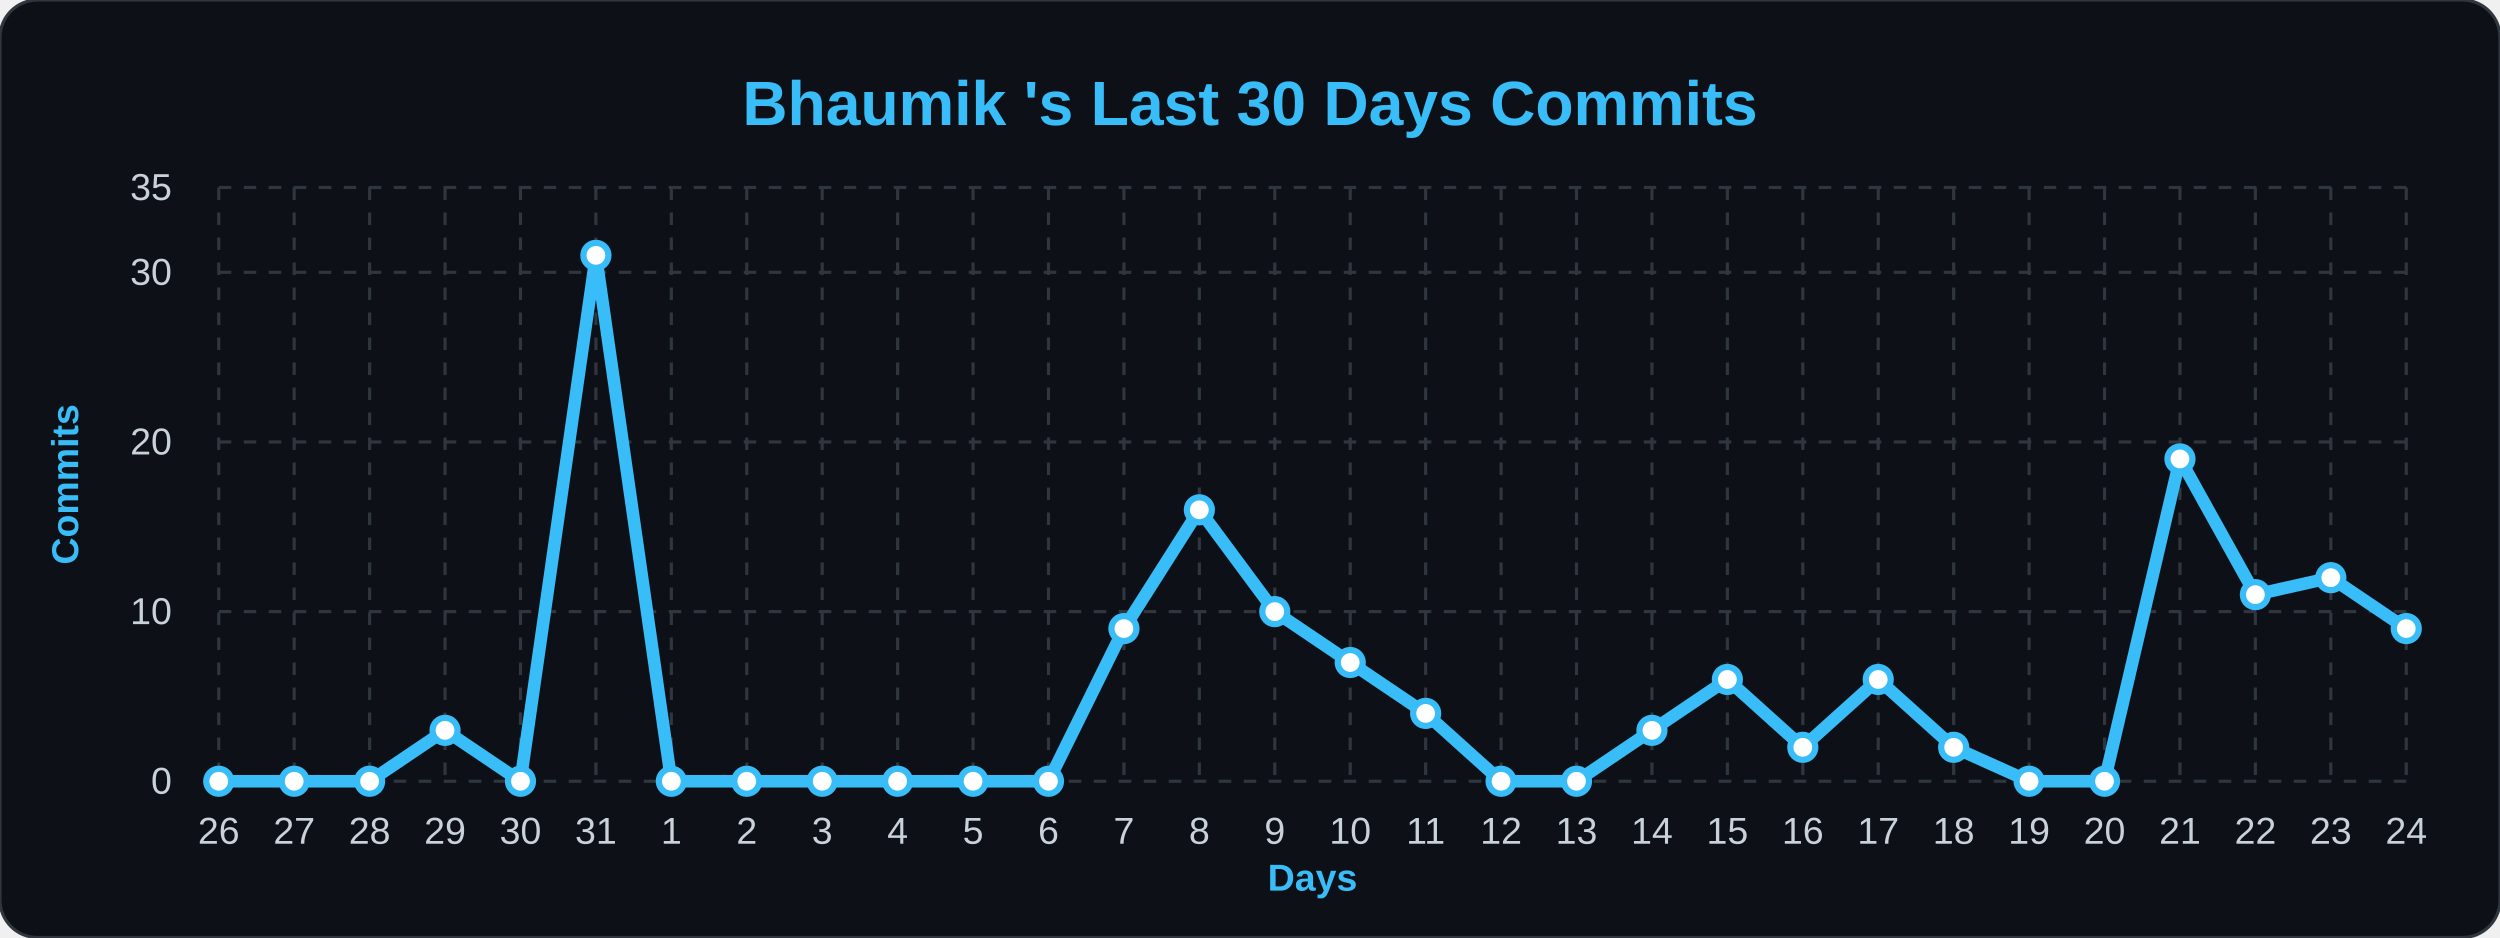
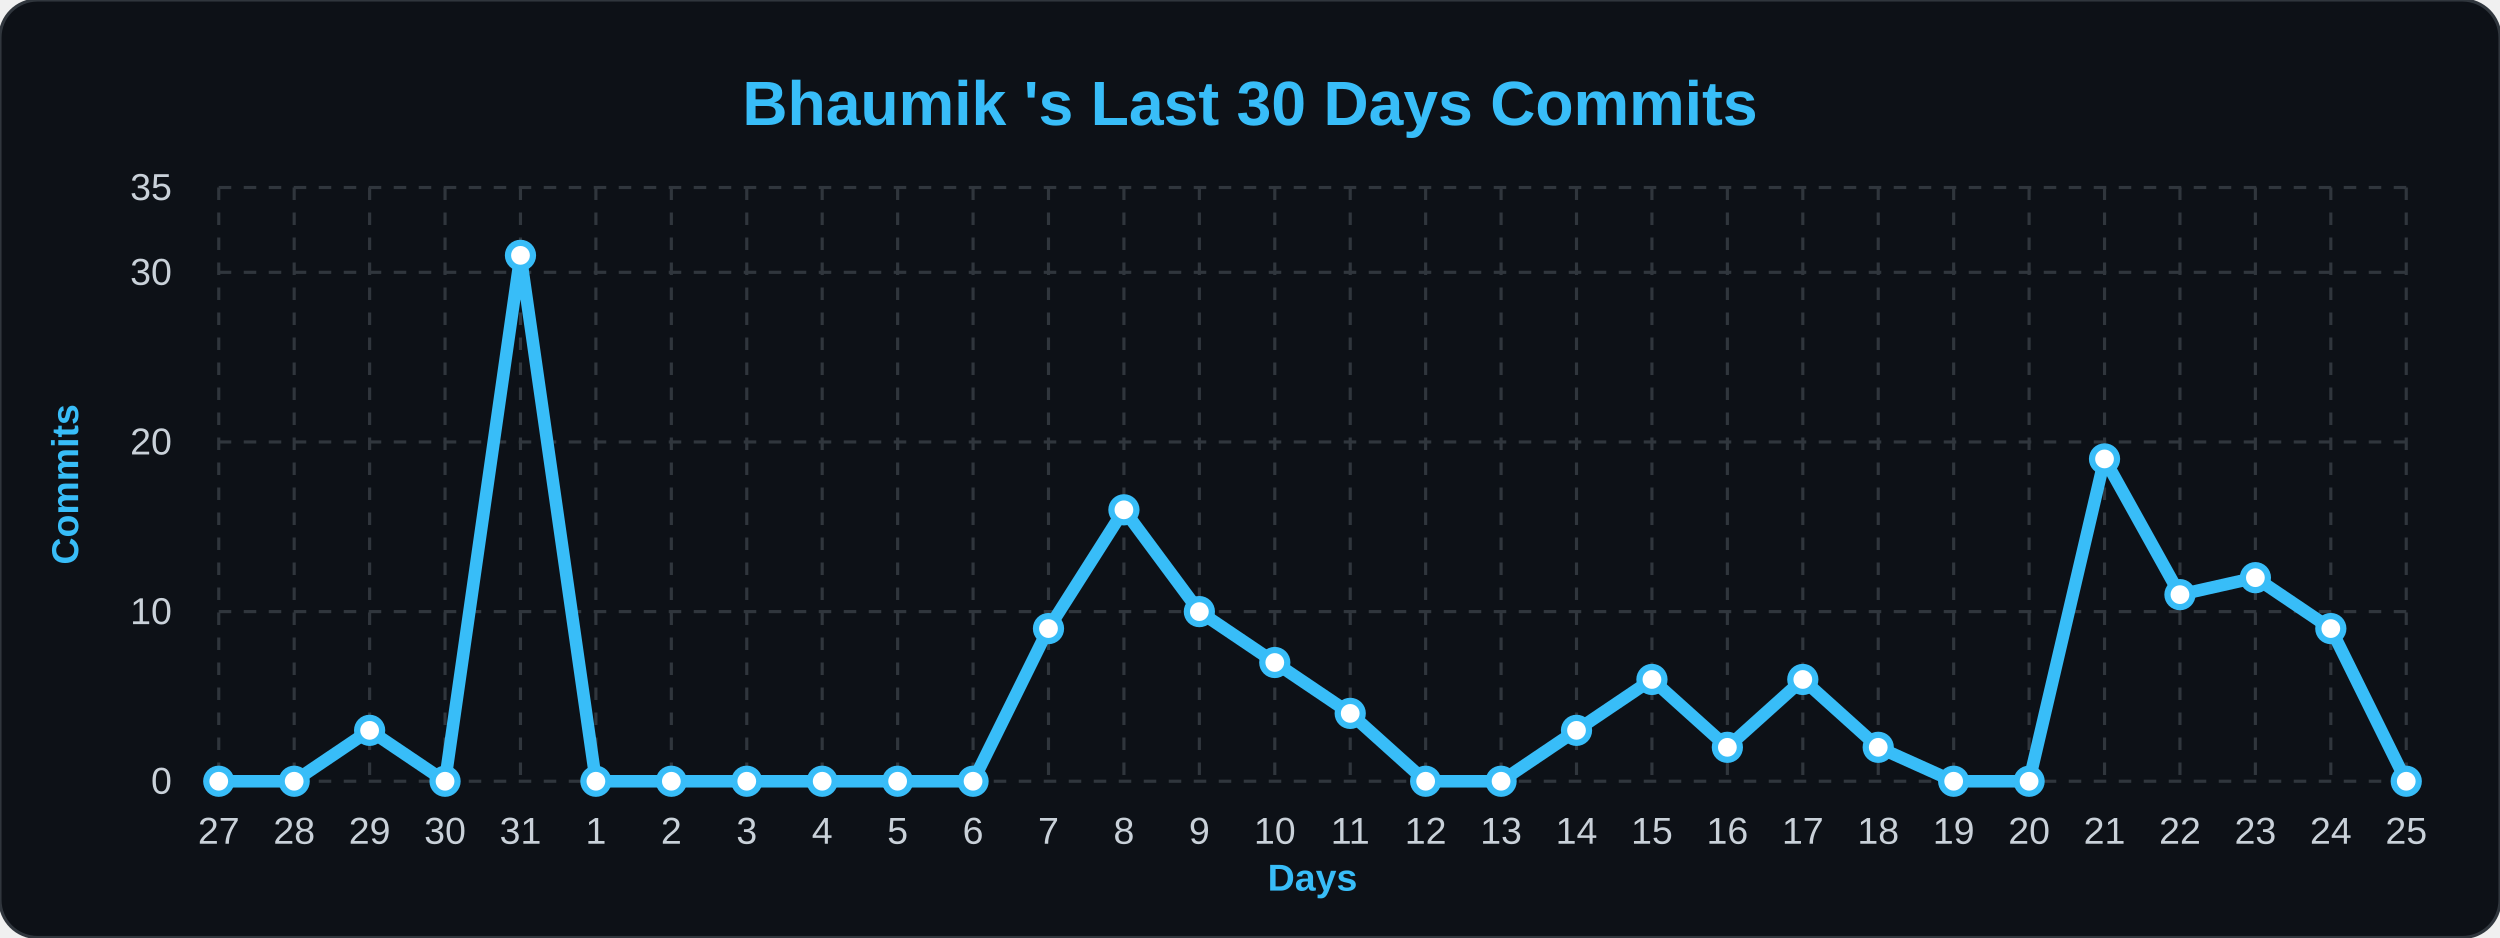
<svg xmlns="http://www.w3.org/2000/svg" width="100%" viewBox="0 0 800 300">
  <style>
        .bg { fill: #0d1117; }
        .title { font: bold 20px 'Segoe UI', Arial, sans-serif; fill: #38bdf8; }
        .axis-label { font: bold 12px 'Segoe UI', Arial, sans-serif; fill: #38bdf8; }
        .tick-label { font: 12px 'Segoe UI', Arial, sans-serif; fill: #c9d1d9; }
        .grid { stroke: #30363d; stroke-width: 1; stroke-dasharray: 4 4; }
        .line { fill: none; stroke: #38bdf8; stroke-width: 4; stroke-linejoin: round; }
        .dot { fill: #ffffff; stroke: #38bdf8; stroke-width: 2; }
    </style>
  <rect width="800" height="300" rx="12" class="bg" stroke="#30363d" stroke-width="1" />
  <text x="400" y="40" class="title" text-anchor="middle">Bhaumik 's Last 30 Days Commits</text>
  <text x="25" y="155" class="axis-label" text-anchor="middle" transform="rotate(-90 25,155)">Commits</text>
  <text x="420" y="285" class="axis-label" text-anchor="middle">Days</text>
  <line x1="70" y1="250.0" x2="770" y2="250.0" class="grid" />
  <text x="55" y="254.0" class="tick-label" text-anchor="end">0</text>
  <line x1="70" y1="195.714" x2="770" y2="195.714" class="grid" />
  <text x="55" y="199.714" class="tick-label" text-anchor="end">10</text>
  <line x1="70" y1="141.429" x2="770" y2="141.429" class="grid" />
  <text x="55" y="145.429" class="tick-label" text-anchor="end">20</text>
  <line x1="70" y1="87.143" x2="770" y2="87.143" class="grid" />
  <text x="55" y="91.143" class="tick-label" text-anchor="end">30</text>
  <line x1="70" y1="60.0" x2="770" y2="60.0" class="grid" />
  <text x="55" y="64.0" class="tick-label" text-anchor="end">35</text>
  <line x1="70.0" y1="60" x2="70.0" y2="250" class="grid" />
-   <text x="70.0" y="270" class="tick-label" text-anchor="middle">26</text>
+   <text x="70.0" y="270" class="tick-label" text-anchor="middle">27</text>
  <line x1="94.138" y1="60" x2="94.138" y2="250" class="grid" />
-   <text x="94.138" y="270" class="tick-label" text-anchor="middle">27</text>
+   <text x="94.138" y="270" class="tick-label" text-anchor="middle">28</text>
  <line x1="118.276" y1="60" x2="118.276" y2="250" class="grid" />
-   <text x="118.276" y="270" class="tick-label" text-anchor="middle">28</text>
+   <text x="118.276" y="270" class="tick-label" text-anchor="middle">29</text>
  <line x1="142.414" y1="60" x2="142.414" y2="250" class="grid" />
-   <text x="142.414" y="270" class="tick-label" text-anchor="middle">29</text>
+   <text x="142.414" y="270" class="tick-label" text-anchor="middle">30</text>
  <line x1="166.552" y1="60" x2="166.552" y2="250" class="grid" />
-   <text x="166.552" y="270" class="tick-label" text-anchor="middle">30</text>
+   <text x="166.552" y="270" class="tick-label" text-anchor="middle">31</text>
  <line x1="190.69" y1="60" x2="190.69" y2="250" class="grid" />
-   <text x="190.69" y="270" class="tick-label" text-anchor="middle">31</text>
+   <text x="190.69" y="270" class="tick-label" text-anchor="middle">1</text>
  <line x1="214.828" y1="60" x2="214.828" y2="250" class="grid" />
-   <text x="214.828" y="270" class="tick-label" text-anchor="middle">1</text>
+   <text x="214.828" y="270" class="tick-label" text-anchor="middle">2</text>
  <line x1="238.966" y1="60" x2="238.966" y2="250" class="grid" />
-   <text x="238.966" y="270" class="tick-label" text-anchor="middle">2</text>
+   <text x="238.966" y="270" class="tick-label" text-anchor="middle">3</text>
  <line x1="263.103" y1="60" x2="263.103" y2="250" class="grid" />
-   <text x="263.103" y="270" class="tick-label" text-anchor="middle">3</text>
+   <text x="263.103" y="270" class="tick-label" text-anchor="middle">4</text>
  <line x1="287.241" y1="60" x2="287.241" y2="250" class="grid" />
-   <text x="287.241" y="270" class="tick-label" text-anchor="middle">4</text>
+   <text x="287.241" y="270" class="tick-label" text-anchor="middle">5</text>
  <line x1="311.379" y1="60" x2="311.379" y2="250" class="grid" />
-   <text x="311.379" y="270" class="tick-label" text-anchor="middle">5</text>
+   <text x="311.379" y="270" class="tick-label" text-anchor="middle">6</text>
  <line x1="335.517" y1="60" x2="335.517" y2="250" class="grid" />
-   <text x="335.517" y="270" class="tick-label" text-anchor="middle">6</text>
+   <text x="335.517" y="270" class="tick-label" text-anchor="middle">7</text>
  <line x1="359.655" y1="60" x2="359.655" y2="250" class="grid" />
-   <text x="359.655" y="270" class="tick-label" text-anchor="middle">7</text>
+   <text x="359.655" y="270" class="tick-label" text-anchor="middle">8</text>
  <line x1="383.793" y1="60" x2="383.793" y2="250" class="grid" />
-   <text x="383.793" y="270" class="tick-label" text-anchor="middle">8</text>
+   <text x="383.793" y="270" class="tick-label" text-anchor="middle">9</text>
  <line x1="407.931" y1="60" x2="407.931" y2="250" class="grid" />
-   <text x="407.931" y="270" class="tick-label" text-anchor="middle">9</text>
+   <text x="407.931" y="270" class="tick-label" text-anchor="middle">10</text>
  <line x1="432.069" y1="60" x2="432.069" y2="250" class="grid" />
-   <text x="432.069" y="270" class="tick-label" text-anchor="middle">10</text>
+   <text x="432.069" y="270" class="tick-label" text-anchor="middle">11</text>
  <line x1="456.207" y1="60" x2="456.207" y2="250" class="grid" />
-   <text x="456.207" y="270" class="tick-label" text-anchor="middle">11</text>
+   <text x="456.207" y="270" class="tick-label" text-anchor="middle">12</text>
  <line x1="480.345" y1="60" x2="480.345" y2="250" class="grid" />
-   <text x="480.345" y="270" class="tick-label" text-anchor="middle">12</text>
+   <text x="480.345" y="270" class="tick-label" text-anchor="middle">13</text>
  <line x1="504.483" y1="60" x2="504.483" y2="250" class="grid" />
-   <text x="504.483" y="270" class="tick-label" text-anchor="middle">13</text>
+   <text x="504.483" y="270" class="tick-label" text-anchor="middle">14</text>
  <line x1="528.621" y1="60" x2="528.621" y2="250" class="grid" />
-   <text x="528.621" y="270" class="tick-label" text-anchor="middle">14</text>
+   <text x="528.621" y="270" class="tick-label" text-anchor="middle">15</text>
  <line x1="552.759" y1="60" x2="552.759" y2="250" class="grid" />
-   <text x="552.759" y="270" class="tick-label" text-anchor="middle">15</text>
+   <text x="552.759" y="270" class="tick-label" text-anchor="middle">16</text>
  <line x1="576.897" y1="60" x2="576.897" y2="250" class="grid" />
-   <text x="576.897" y="270" class="tick-label" text-anchor="middle">16</text>
+   <text x="576.897" y="270" class="tick-label" text-anchor="middle">17</text>
  <line x1="601.034" y1="60" x2="601.034" y2="250" class="grid" />
-   <text x="601.034" y="270" class="tick-label" text-anchor="middle">17</text>
+   <text x="601.034" y="270" class="tick-label" text-anchor="middle">18</text>
  <line x1="625.172" y1="60" x2="625.172" y2="250" class="grid" />
-   <text x="625.172" y="270" class="tick-label" text-anchor="middle">18</text>
+   <text x="625.172" y="270" class="tick-label" text-anchor="middle">19</text>
  <line x1="649.31" y1="60" x2="649.31" y2="250" class="grid" />
-   <text x="649.31" y="270" class="tick-label" text-anchor="middle">19</text>
+   <text x="649.31" y="270" class="tick-label" text-anchor="middle">20</text>
  <line x1="673.448" y1="60" x2="673.448" y2="250" class="grid" />
-   <text x="673.448" y="270" class="tick-label" text-anchor="middle">20</text>
+   <text x="673.448" y="270" class="tick-label" text-anchor="middle">21</text>
  <line x1="697.586" y1="60" x2="697.586" y2="250" class="grid" />
-   <text x="697.586" y="270" class="tick-label" text-anchor="middle">21</text>
+   <text x="697.586" y="270" class="tick-label" text-anchor="middle">22</text>
  <line x1="721.724" y1="60" x2="721.724" y2="250" class="grid" />
-   <text x="721.724" y="270" class="tick-label" text-anchor="middle">22</text>
+   <text x="721.724" y="270" class="tick-label" text-anchor="middle">23</text>
  <line x1="745.862" y1="60" x2="745.862" y2="250" class="grid" />
-   <text x="745.862" y="270" class="tick-label" text-anchor="middle">23</text>
+   <text x="745.862" y="270" class="tick-label" text-anchor="middle">24</text>
  <line x1="770.0" y1="60" x2="770.0" y2="250" class="grid" />
-   <text x="770.0" y="270" class="tick-label" text-anchor="middle">24</text>
-   <path d="M 70.0,250.0 L 94.138,250.0 L 118.276,250.0 L 142.414,233.714 L 166.552,250.0 L 190.69,81.714 L 214.828,250.0 L 238.966,250.0 L 263.103,250.0 L 287.241,250.0 L 311.379,250.0 L 335.517,250.0 L 359.655,201.143 L 383.793,163.143 L 407.931,195.714 L 432.069,212.0 L 456.207,228.286 L 480.345,250.0 L 504.483,250.0 L 528.621,233.714 L 552.759,217.429 L 576.897,239.143 L 601.034,217.429 L 625.172,239.143 L 649.31,250.0 L 673.448,250.0 L 697.586,146.857 L 721.724,190.286 L 745.862,184.857 L 770.0,201.143" class="line" />
+   <text x="770.0" y="270" class="tick-label" text-anchor="middle">25</text>
+   <path d="M 70.0,250.0 L 94.138,250.0 L 118.276,233.714 L 142.414,250.0 L 166.552,81.714 L 190.69,250.0 L 214.828,250.0 L 238.966,250.0 L 263.103,250.0 L 287.241,250.0 L 311.379,250.0 L 335.517,201.143 L 359.655,163.143 L 383.793,195.714 L 407.931,212.0 L 432.069,228.286 L 456.207,250.0 L 480.345,250.0 L 504.483,233.714 L 528.621,217.429 L 552.759,239.143 L 576.897,217.429 L 601.034,239.143 L 625.172,250.0 L 649.31,250.0 L 673.448,146.857 L 697.586,190.286 L 721.724,184.857 L 745.862,201.143 L 770.0,250.0" class="line" />
  <g>
    <circle cx="70.0" cy="250.0" r="4" class="dot" />
  </g>
  <g>
    <circle cx="94.138" cy="250.0" r="4" class="dot" />
  </g>
  <g>
-     <circle cx="118.276" cy="250.0" r="4" class="dot" />
+     <circle cx="118.276" cy="233.714" r="4" class="dot" />
  </g>
  <g>
-     <circle cx="142.414" cy="233.714" r="4" class="dot" />
+     <circle cx="142.414" cy="250.0" r="4" class="dot" />
  </g>
  <g>
-     <circle cx="166.552" cy="250.0" r="4" class="dot" />
+     <circle cx="166.552" cy="81.714" r="4" class="dot" />
  </g>
  <g>
-     <circle cx="190.69" cy="81.714" r="4" class="dot" />
+     <circle cx="190.69" cy="250.0" r="4" class="dot" />
  </g>
  <g>
    <circle cx="214.828" cy="250.0" r="4" class="dot" />
  </g>
  <g>
    <circle cx="238.966" cy="250.0" r="4" class="dot" />
  </g>
  <g>
    <circle cx="263.103" cy="250.0" r="4" class="dot" />
  </g>
  <g>
    <circle cx="287.241" cy="250.0" r="4" class="dot" />
  </g>
  <g>
    <circle cx="311.379" cy="250.0" r="4" class="dot" />
  </g>
  <g>
-     <circle cx="335.517" cy="250.0" r="4" class="dot" />
+     <circle cx="335.517" cy="201.143" r="4" class="dot" />
  </g>
  <g>
-     <circle cx="359.655" cy="201.143" r="4" class="dot" />
+     <circle cx="359.655" cy="163.143" r="4" class="dot" />
  </g>
  <g>
-     <circle cx="383.793" cy="163.143" r="4" class="dot" />
+     <circle cx="383.793" cy="195.714" r="4" class="dot" />
  </g>
  <g>
-     <circle cx="407.931" cy="195.714" r="4" class="dot" />
+     <circle cx="407.931" cy="212.0" r="4" class="dot" />
  </g>
  <g>
-     <circle cx="432.069" cy="212.0" r="4" class="dot" />
+     <circle cx="432.069" cy="228.286" r="4" class="dot" />
  </g>
  <g>
-     <circle cx="456.207" cy="228.286" r="4" class="dot" />
+     <circle cx="456.207" cy="250.0" r="4" class="dot" />
  </g>
  <g>
    <circle cx="480.345" cy="250.0" r="4" class="dot" />
  </g>
  <g>
-     <circle cx="504.483" cy="250.0" r="4" class="dot" />
+     <circle cx="504.483" cy="233.714" r="4" class="dot" />
  </g>
  <g>
-     <circle cx="528.621" cy="233.714" r="4" class="dot" />
+     <circle cx="528.621" cy="217.429" r="4" class="dot" />
  </g>
  <g>
-     <circle cx="552.759" cy="217.429" r="4" class="dot" />
+     <circle cx="552.759" cy="239.143" r="4" class="dot" />
  </g>
  <g>
-     <circle cx="576.897" cy="239.143" r="4" class="dot" />
+     <circle cx="576.897" cy="217.429" r="4" class="dot" />
  </g>
  <g>
-     <circle cx="601.034" cy="217.429" r="4" class="dot" />
+     <circle cx="601.034" cy="239.143" r="4" class="dot" />
  </g>
  <g>
-     <circle cx="625.172" cy="239.143" r="4" class="dot" />
+     <circle cx="625.172" cy="250.0" r="4" class="dot" />
  </g>
  <g>
    <circle cx="649.31" cy="250.0" r="4" class="dot" />
  </g>
  <g>
-     <circle cx="673.448" cy="250.0" r="4" class="dot" />
+     <circle cx="673.448" cy="146.857" r="4" class="dot" />
  </g>
  <g>
-     <circle cx="697.586" cy="146.857" r="4" class="dot" />
+     <circle cx="697.586" cy="190.286" r="4" class="dot" />
  </g>
  <g>
-     <circle cx="721.724" cy="190.286" r="4" class="dot" />
+     <circle cx="721.724" cy="184.857" r="4" class="dot" />
  </g>
  <g>
-     <circle cx="745.862" cy="184.857" r="4" class="dot" />
+     <circle cx="745.862" cy="201.143" r="4" class="dot" />
  </g>
  <g>
-     <circle cx="770.0" cy="201.143" r="4" class="dot" />
+     <circle cx="770.0" cy="250.0" r="4" class="dot" />
  </g>
</svg>
